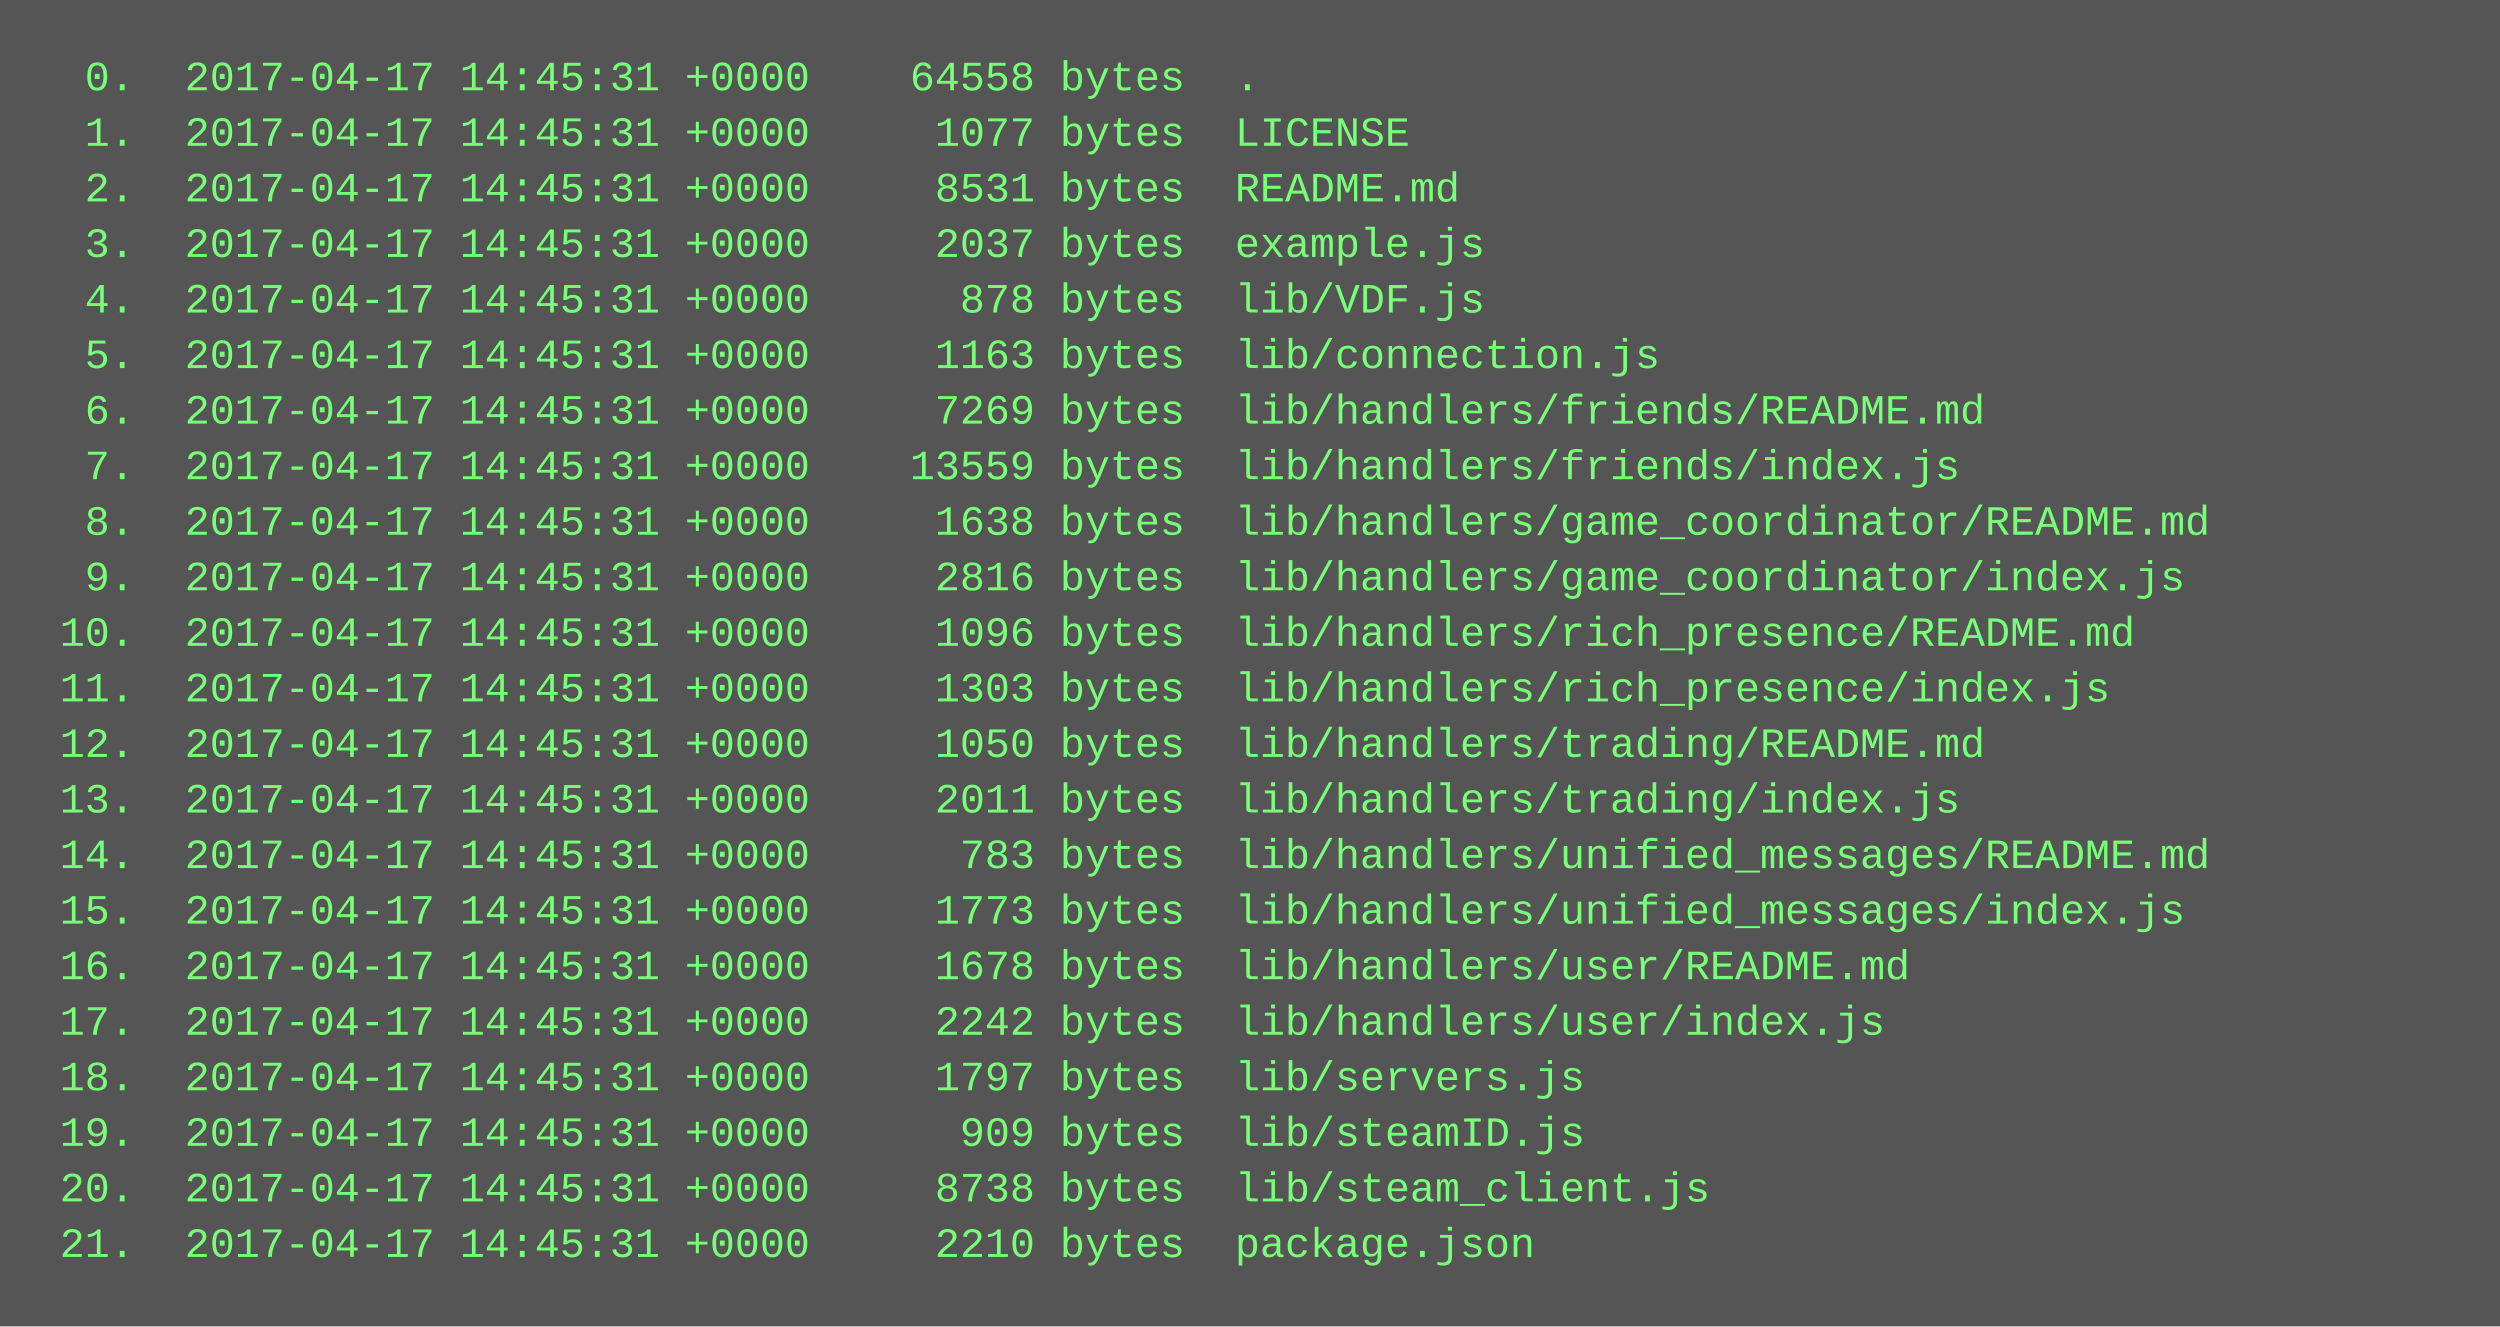
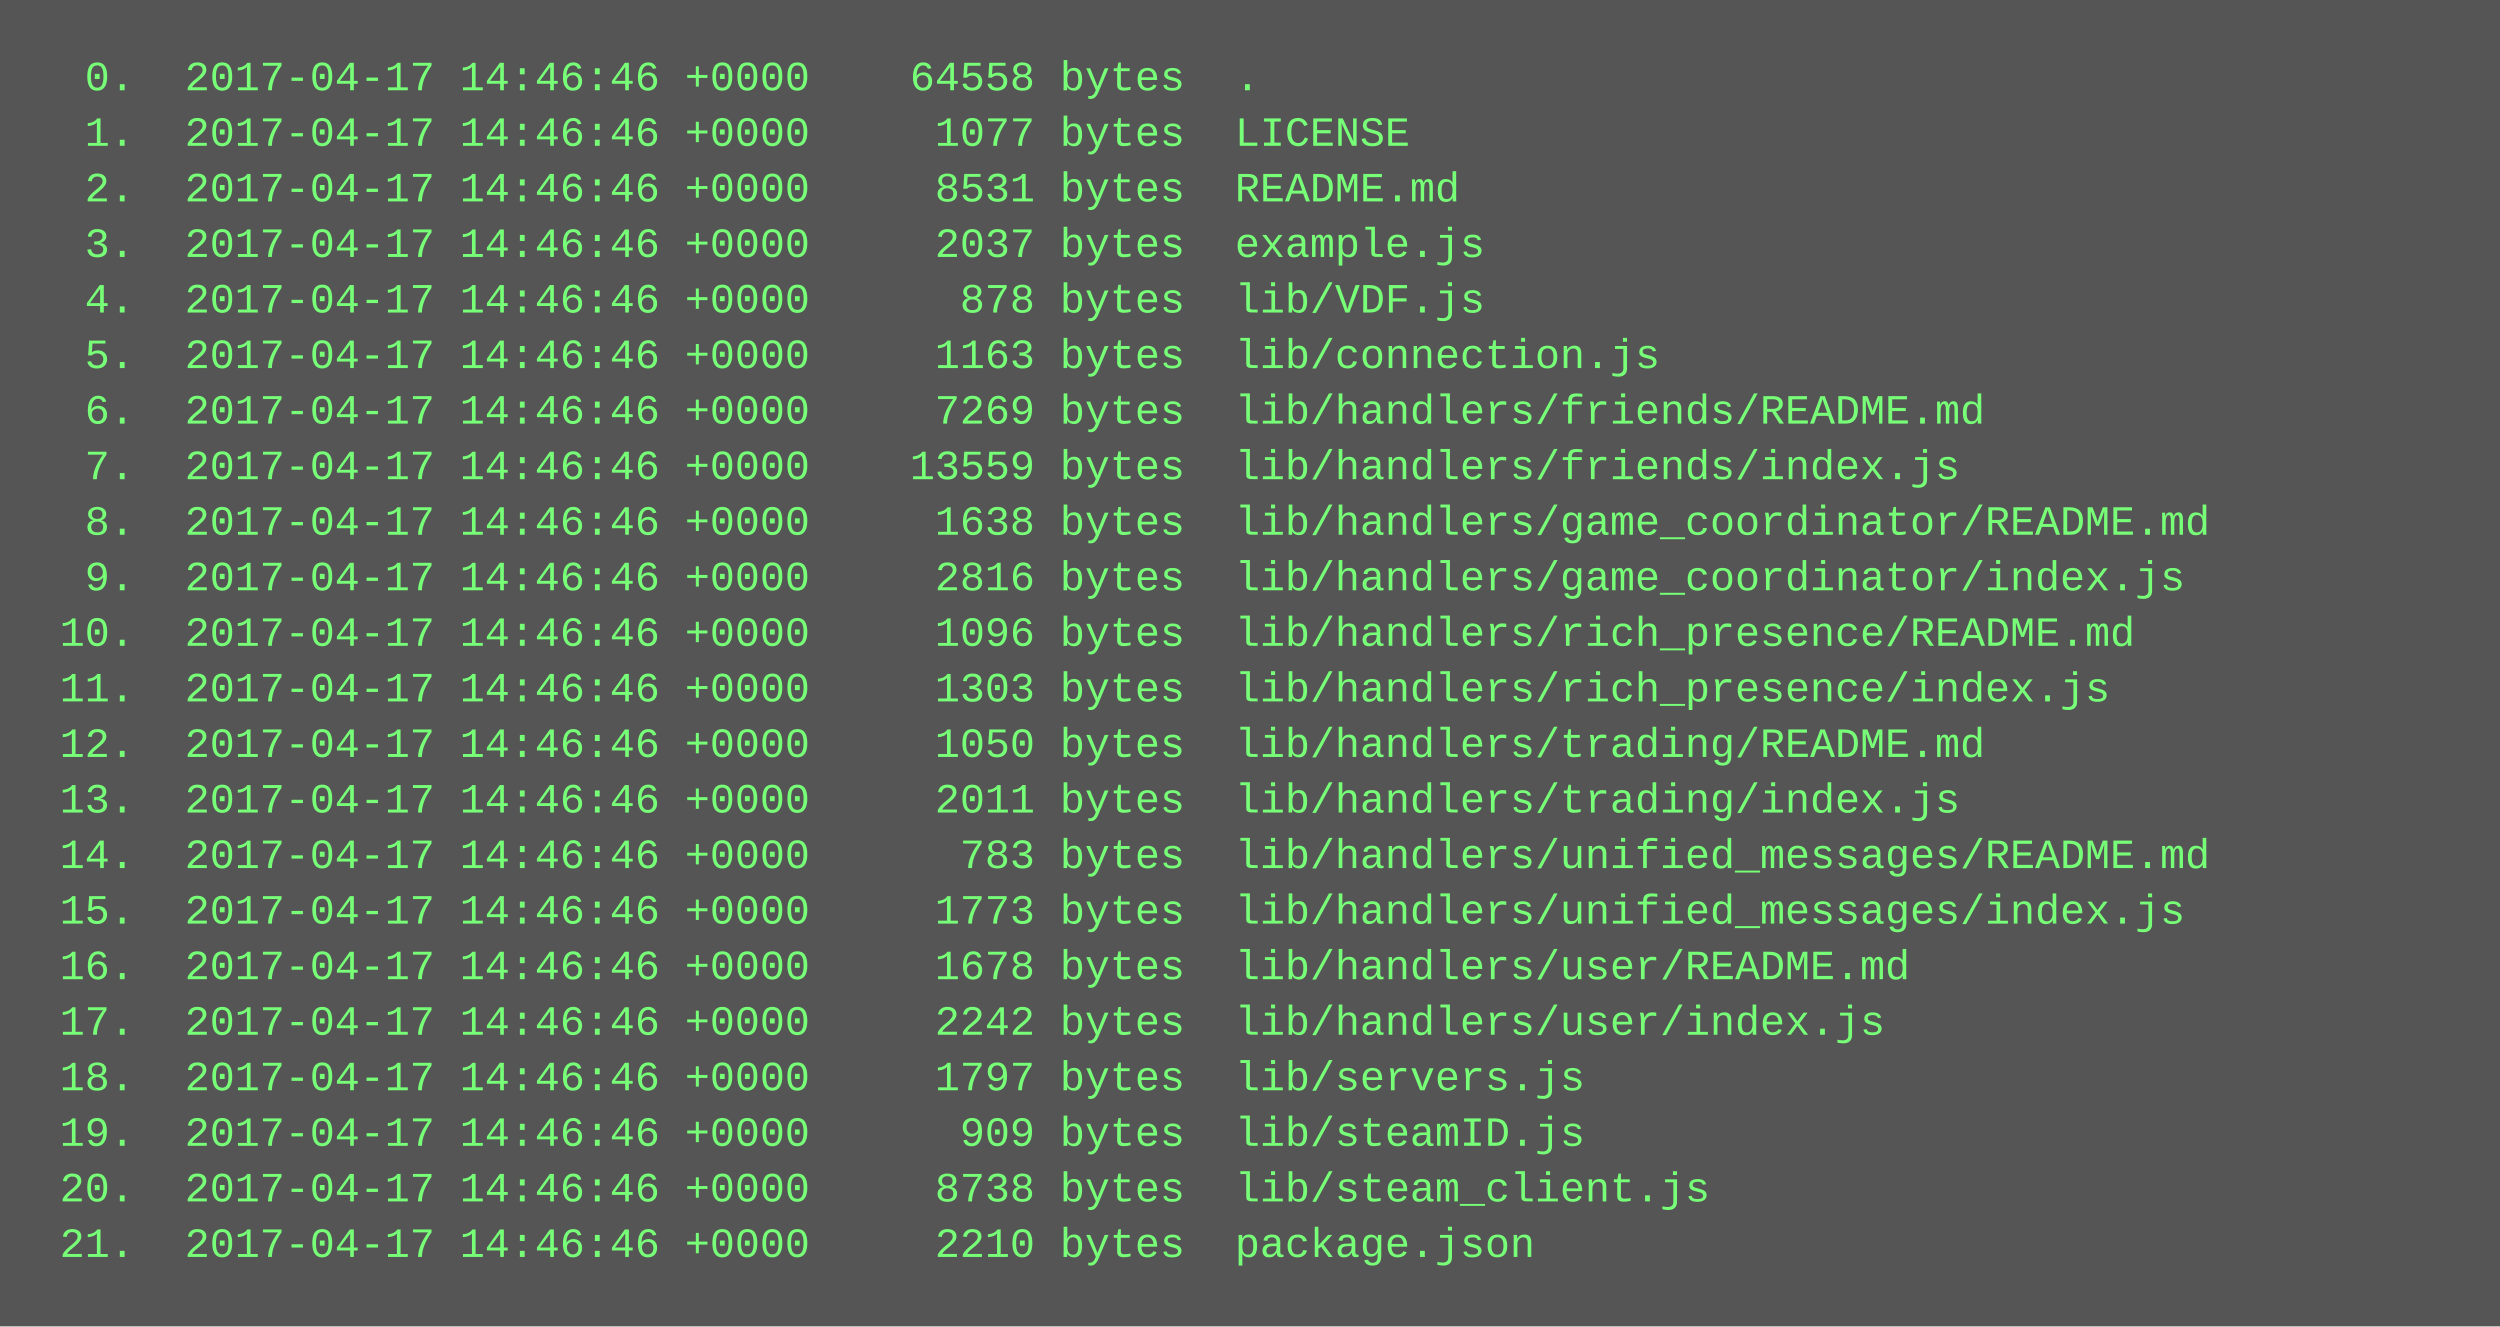
<svg xmlns="http://www.w3.org/2000/svg" height="382" width="720">
  <rect height="382" fill="#555" width="720" />
  <text fill="#7f7" font-family="Courier New" font-size="12" xml:space="preserve">
-     <tspan x="10" y="26">  0.  2017-04-17 14:45:31 +0000    64558 bytes  .</tspan>
-     <tspan x="10" y="42">  1.  2017-04-17 14:45:31 +0000     1077 bytes  LICENSE</tspan>
-     <tspan x="10" y="58">  2.  2017-04-17 14:45:31 +0000     8531 bytes  README.md</tspan>
-     <tspan x="10" y="74">  3.  2017-04-17 14:45:31 +0000     2037 bytes  example.js</tspan>
-     <tspan x="10" y="90">  4.  2017-04-17 14:45:31 +0000      878 bytes  lib/VDF.js</tspan>
-     <tspan x="10" y="106">  5.  2017-04-17 14:45:31 +0000     1163 bytes  lib/connection.js</tspan>
-     <tspan x="10" y="122">  6.  2017-04-17 14:45:31 +0000     7269 bytes  lib/handlers/friends/README.md</tspan>
-     <tspan x="10" y="138">  7.  2017-04-17 14:45:31 +0000    13559 bytes  lib/handlers/friends/index.js</tspan>
-     <tspan x="10" y="154">  8.  2017-04-17 14:45:31 +0000     1638 bytes  lib/handlers/game_coordinator/README.md</tspan>
-     <tspan x="10" y="170">  9.  2017-04-17 14:45:31 +0000     2816 bytes  lib/handlers/game_coordinator/index.js</tspan>
-     <tspan x="10" y="186"> 10.  2017-04-17 14:45:31 +0000     1096 bytes  lib/handlers/rich_presence/README.md</tspan>
-     <tspan x="10" y="202"> 11.  2017-04-17 14:45:31 +0000     1303 bytes  lib/handlers/rich_presence/index.js</tspan>
-     <tspan x="10" y="218"> 12.  2017-04-17 14:45:31 +0000     1050 bytes  lib/handlers/trading/README.md</tspan>
-     <tspan x="10" y="234"> 13.  2017-04-17 14:45:31 +0000     2011 bytes  lib/handlers/trading/index.js</tspan>
-     <tspan x="10" y="250"> 14.  2017-04-17 14:45:31 +0000      783 bytes  lib/handlers/unified_messages/README.md</tspan>
-     <tspan x="10" y="266"> 15.  2017-04-17 14:45:31 +0000     1773 bytes  lib/handlers/unified_messages/index.js</tspan>
-     <tspan x="10" y="282"> 16.  2017-04-17 14:45:31 +0000     1678 bytes  lib/handlers/user/README.md</tspan>
-     <tspan x="10" y="298"> 17.  2017-04-17 14:45:31 +0000     2242 bytes  lib/handlers/user/index.js</tspan>
-     <tspan x="10" y="314"> 18.  2017-04-17 14:45:31 +0000     1797 bytes  lib/servers.js</tspan>
-     <tspan x="10" y="330"> 19.  2017-04-17 14:45:31 +0000      909 bytes  lib/steamID.js</tspan>
-     <tspan x="10" y="346"> 20.  2017-04-17 14:45:31 +0000     8738 bytes  lib/steam_client.js</tspan>
-     <tspan x="10" y="362"> 21.  2017-04-17 14:45:31 +0000     2210 bytes  package.json</tspan>
+     <tspan x="10" y="26">  0.  2017-04-17 14:46:46 +0000    64558 bytes  .</tspan>
+     <tspan x="10" y="42">  1.  2017-04-17 14:46:46 +0000     1077 bytes  LICENSE</tspan>
+     <tspan x="10" y="58">  2.  2017-04-17 14:46:46 +0000     8531 bytes  README.md</tspan>
+     <tspan x="10" y="74">  3.  2017-04-17 14:46:46 +0000     2037 bytes  example.js</tspan>
+     <tspan x="10" y="90">  4.  2017-04-17 14:46:46 +0000      878 bytes  lib/VDF.js</tspan>
+     <tspan x="10" y="106">  5.  2017-04-17 14:46:46 +0000     1163 bytes  lib/connection.js</tspan>
+     <tspan x="10" y="122">  6.  2017-04-17 14:46:46 +0000     7269 bytes  lib/handlers/friends/README.md</tspan>
+     <tspan x="10" y="138">  7.  2017-04-17 14:46:46 +0000    13559 bytes  lib/handlers/friends/index.js</tspan>
+     <tspan x="10" y="154">  8.  2017-04-17 14:46:46 +0000     1638 bytes  lib/handlers/game_coordinator/README.md</tspan>
+     <tspan x="10" y="170">  9.  2017-04-17 14:46:46 +0000     2816 bytes  lib/handlers/game_coordinator/index.js</tspan>
+     <tspan x="10" y="186"> 10.  2017-04-17 14:46:46 +0000     1096 bytes  lib/handlers/rich_presence/README.md</tspan>
+     <tspan x="10" y="202"> 11.  2017-04-17 14:46:46 +0000     1303 bytes  lib/handlers/rich_presence/index.js</tspan>
+     <tspan x="10" y="218"> 12.  2017-04-17 14:46:46 +0000     1050 bytes  lib/handlers/trading/README.md</tspan>
+     <tspan x="10" y="234"> 13.  2017-04-17 14:46:46 +0000     2011 bytes  lib/handlers/trading/index.js</tspan>
+     <tspan x="10" y="250"> 14.  2017-04-17 14:46:46 +0000      783 bytes  lib/handlers/unified_messages/README.md</tspan>
+     <tspan x="10" y="266"> 15.  2017-04-17 14:46:46 +0000     1773 bytes  lib/handlers/unified_messages/index.js</tspan>
+     <tspan x="10" y="282"> 16.  2017-04-17 14:46:46 +0000     1678 bytes  lib/handlers/user/README.md</tspan>
+     <tspan x="10" y="298"> 17.  2017-04-17 14:46:46 +0000     2242 bytes  lib/handlers/user/index.js</tspan>
+     <tspan x="10" y="314"> 18.  2017-04-17 14:46:46 +0000     1797 bytes  lib/servers.js</tspan>
+     <tspan x="10" y="330"> 19.  2017-04-17 14:46:46 +0000      909 bytes  lib/steamID.js</tspan>
+     <tspan x="10" y="346"> 20.  2017-04-17 14:46:46 +0000     8738 bytes  lib/steam_client.js</tspan>
+     <tspan x="10" y="362"> 21.  2017-04-17 14:46:46 +0000     2210 bytes  package.json</tspan>
  </text>
</svg>
